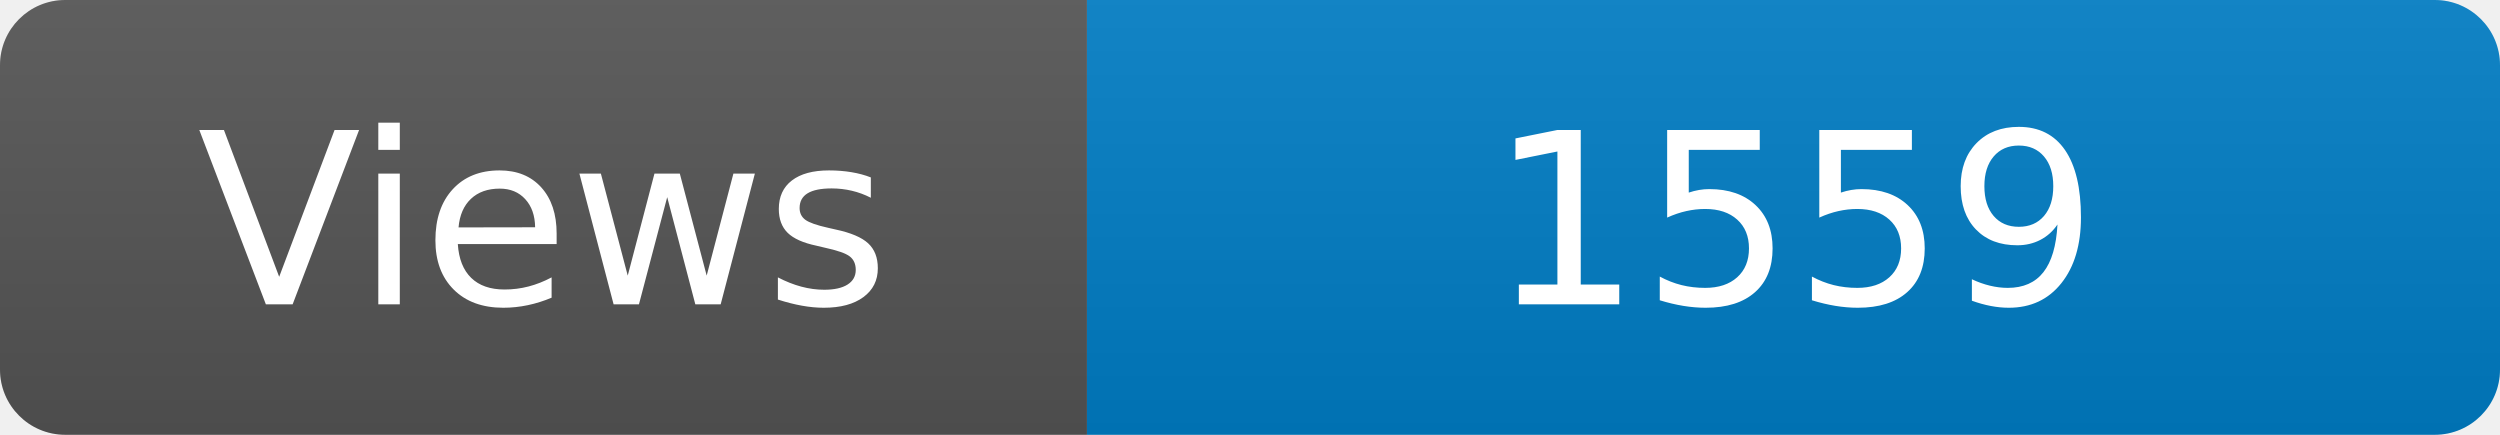
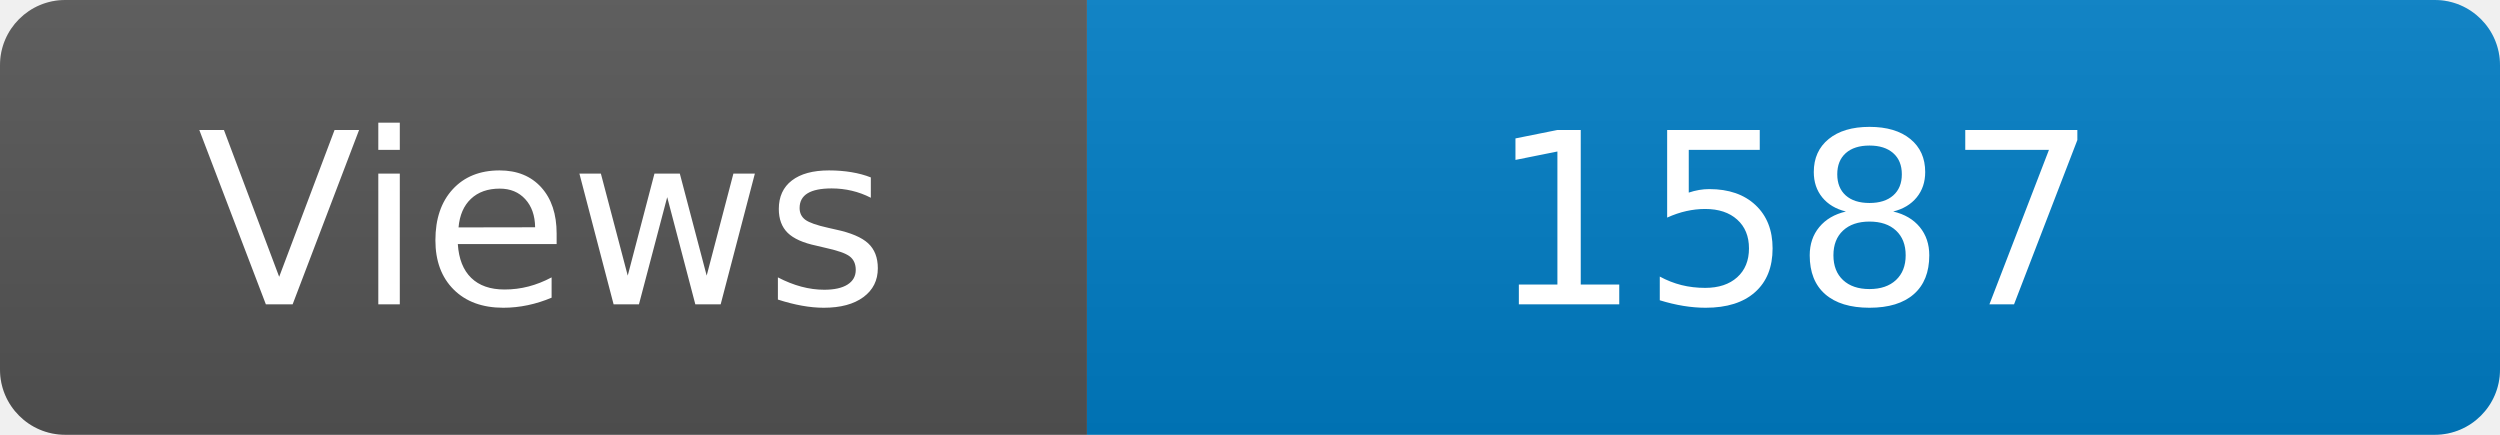
<svg xmlns="http://www.w3.org/2000/svg" width="115" height="20" role="img" aria-label="Maintained?: yes">
  <linearGradient id="s" x2="0" y2="100%">
    <stop offset="0" stop-color="#bbb" stop-opacity=".1" />
    <stop offset="1" stop-opacity=".1" />
  </linearGradient>
  <clipPath id="r">
    <rect width="115" height="20" rx="3" fill="#fff" />
  </clipPath>
  <g clip-path="url(#r)">
    <rect width="50" height="20" fill="#555" />
    <rect x="50" width="160" height="20" fill="#007ec6" />
    <rect width="115" height="20" fill="url(#s)" />
  </g>
  <g fill="#fff" text-anchor="middle" font-family="Verdana,Geneva,DejaVu Sans,sans-serif" font-size="110">
    <text x="250" y="140" transform="scale(.1)" fill="#fff">Views</text>
-     <text x="825" y="140" transform="scale(.1)" fill="#fff">1559</text>
+     <text x="825" y="140" transform="scale(.1)" fill="#fff">1587</text>
  </g>
</svg>
